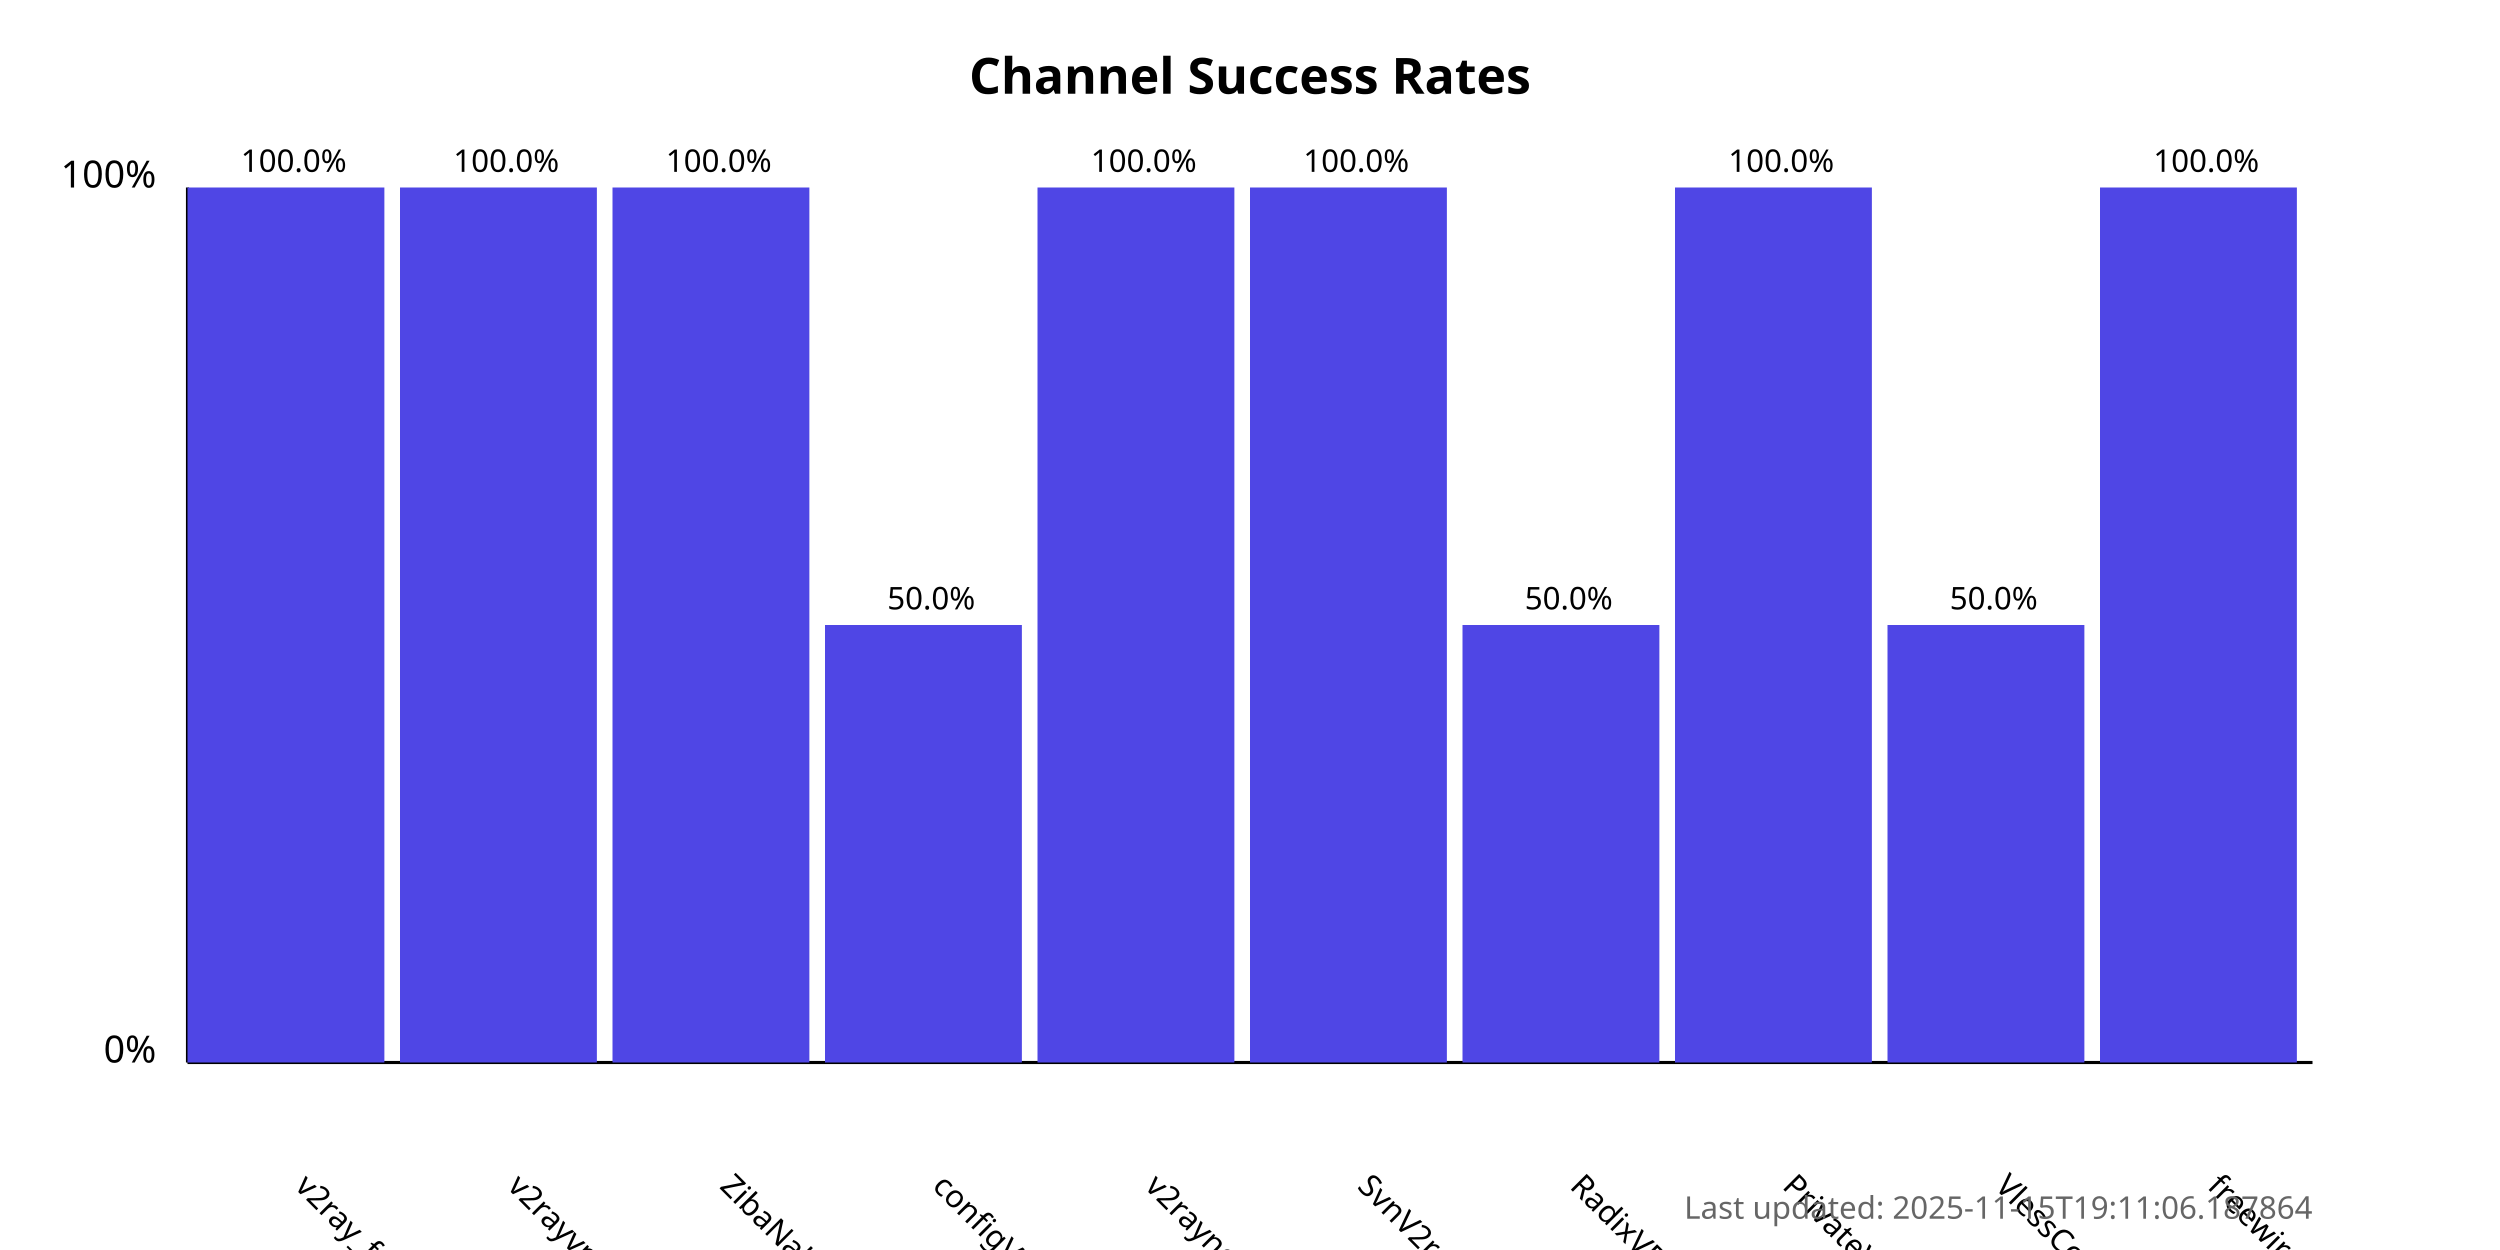
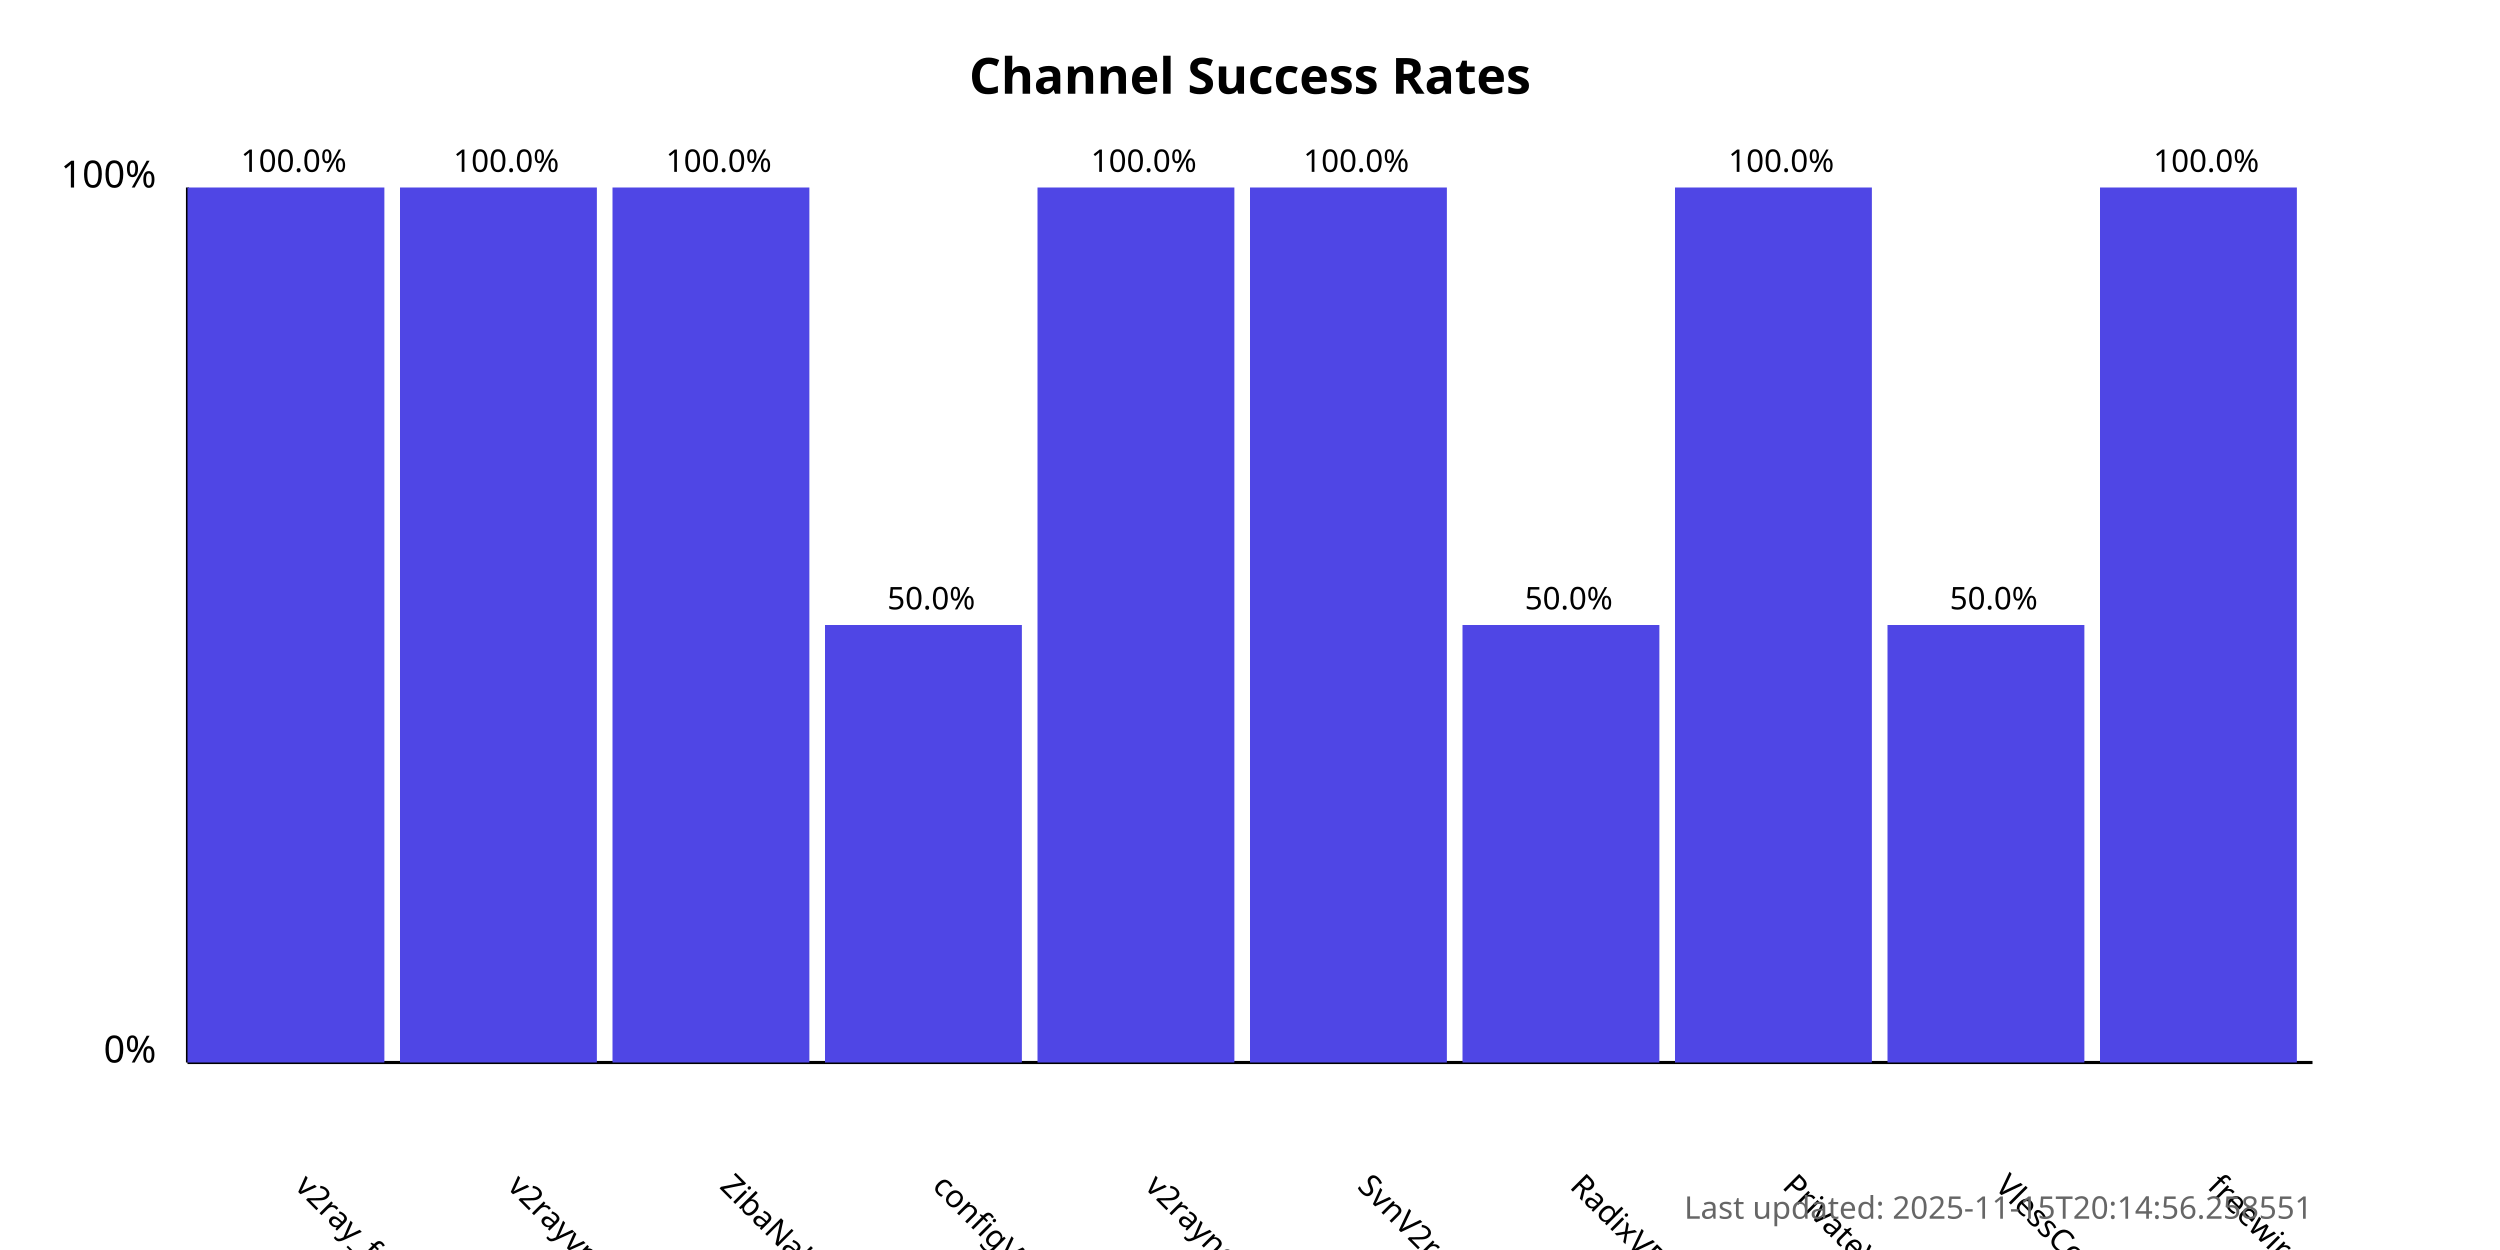
<svg xmlns="http://www.w3.org/2000/svg" width="800" height="400">
  <style>
            .chart-title { font: bold 16px sans-serif; }
            .axis-label { font: 12px sans-serif; }
            .tick-label { font: 10px sans-serif; }
            .bar { fill: #4f46e5; }
            .bar:hover { fill: #6366f1; }
            .timestamp { font: 10px sans-serif; fill: #666; }
        </style>
  <text x="400.0" y="30" text-anchor="middle" class="chart-title">
            Channel Success Rates
        </text>
  <line x1="60" y1="340" x2="60" y2="60" stroke="black" stroke-width="1" />
  <line x1="60" y1="340" x2="740" y2="340" stroke="black" stroke-width="1" />
  <text x="50" y="340" text-anchor="end" class="axis-label">0%</text>
  <text x="50" y="60" text-anchor="end" class="axis-label">100%</text>
  <g>
    <rect x="60" y="60.0" width="63.0" height="280.0" class="bar" />
    <text x="94.0" y="380" transform="rotate(45, 94.0, 380)" text-anchor="start" class="tick-label">
                v2ray_free_conf
            </text>
    <text x="94.0" y="55.0" text-anchor="middle" class="tick-label">
                100.0%
            </text>
  </g>
  <g>
    <rect x="128.0" y="60.0" width="63.0" height="280.0" class="bar" />
    <text x="162.0" y="380" transform="rotate(45, 162.0, 380)" text-anchor="start" class="tick-label">
                v2rayvpno
            </text>
    <text x="162.0" y="55.0" text-anchor="middle" class="tick-label">
                100.0%
            </text>
  </g>
  <g>
    <rect x="196.0" y="60.0" width="63.0" height="280.0" class="bar" />
    <text x="230.0" y="380" transform="rotate(45, 230.0, 380)" text-anchor="start" class="tick-label">
                ZibaNabz
            </text>
    <text x="230.0" y="55.0" text-anchor="middle" class="tick-label">
                100.0%
            </text>
  </g>
  <g>
    <rect x="264.0" y="200.0" width="63.0" height="140.0" class="bar" />
    <text x="298.0" y="380" transform="rotate(45, 298.0, 380)" text-anchor="start" class="tick-label">
                configV2rayForFree
            </text>
    <text x="298.0" y="195.0" text-anchor="middle" class="tick-label">
                50.0%
            </text>
  </g>
  <g>
    <rect x="332.0" y="60.0" width="63.0" height="280.0" class="bar" />
    <text x="366.0" y="380" transform="rotate(45, 366.0, 380)" text-anchor="start" class="tick-label">
                v2rayngvpn
            </text>
    <text x="366.0" y="55.0" text-anchor="middle" class="tick-label">
                100.0%
            </text>
  </g>
  <g>
    <rect x="400.0" y="60.0" width="63.0" height="280.0" class="bar" />
    <text x="434.0" y="380" transform="rotate(45, 434.0, 380)" text-anchor="start" class="tick-label">
                SvnV2ray
            </text>
    <text x="434.0" y="55.0" text-anchor="middle" class="tick-label">
                100.0%
            </text>
  </g>
  <g>
    <rect x="468.0" y="200.0" width="63.0" height="140.0" class="bar" />
    <text x="502.0" y="380" transform="rotate(45, 502.0, 380)" text-anchor="start" class="tick-label">
                RadixVPN
            </text>
    <text x="502.0" y="195.0" text-anchor="middle" class="tick-label">
                50.0%
            </text>
  </g>
  <g>
    <rect x="536.0" y="60.0" width="63.0" height="280.0" class="bar" />
    <text x="570.0" y="380" transform="rotate(45, 570.0, 380)" text-anchor="start" class="tick-label">
                PrivateVPNs
            </text>
    <text x="570.0" y="55.0" text-anchor="middle" class="tick-label">
                100.0%
            </text>
  </g>
  <g>
    <rect x="604.0" y="200.0" width="63.0" height="140.0" class="bar" />
    <text x="638.0" y="380" transform="rotate(45, 638.0, 380)" text-anchor="start" class="tick-label">
                VlessConfig
            </text>
    <text x="638.0" y="195.0" text-anchor="middle" class="tick-label">
                50.0%
            </text>
  </g>
  <g>
    <rect x="672.0" y="60.0" width="63.0" height="280.0" class="bar" />
    <text x="706.0" y="380" transform="rotate(45, 706.0, 380)" text-anchor="start" class="tick-label">
                freewireguard
            </text>
    <text x="706.0" y="55.0" text-anchor="middle" class="tick-label">
                100.0%
            </text>
  </g>
  <text x="740" y="390" text-anchor="end" class="timestamp">
-             Last updated: 2025-11-15T19:11:06.187864
+             Last updated: 2025-11-15T20:14:56.258551
        </text>
</svg>
